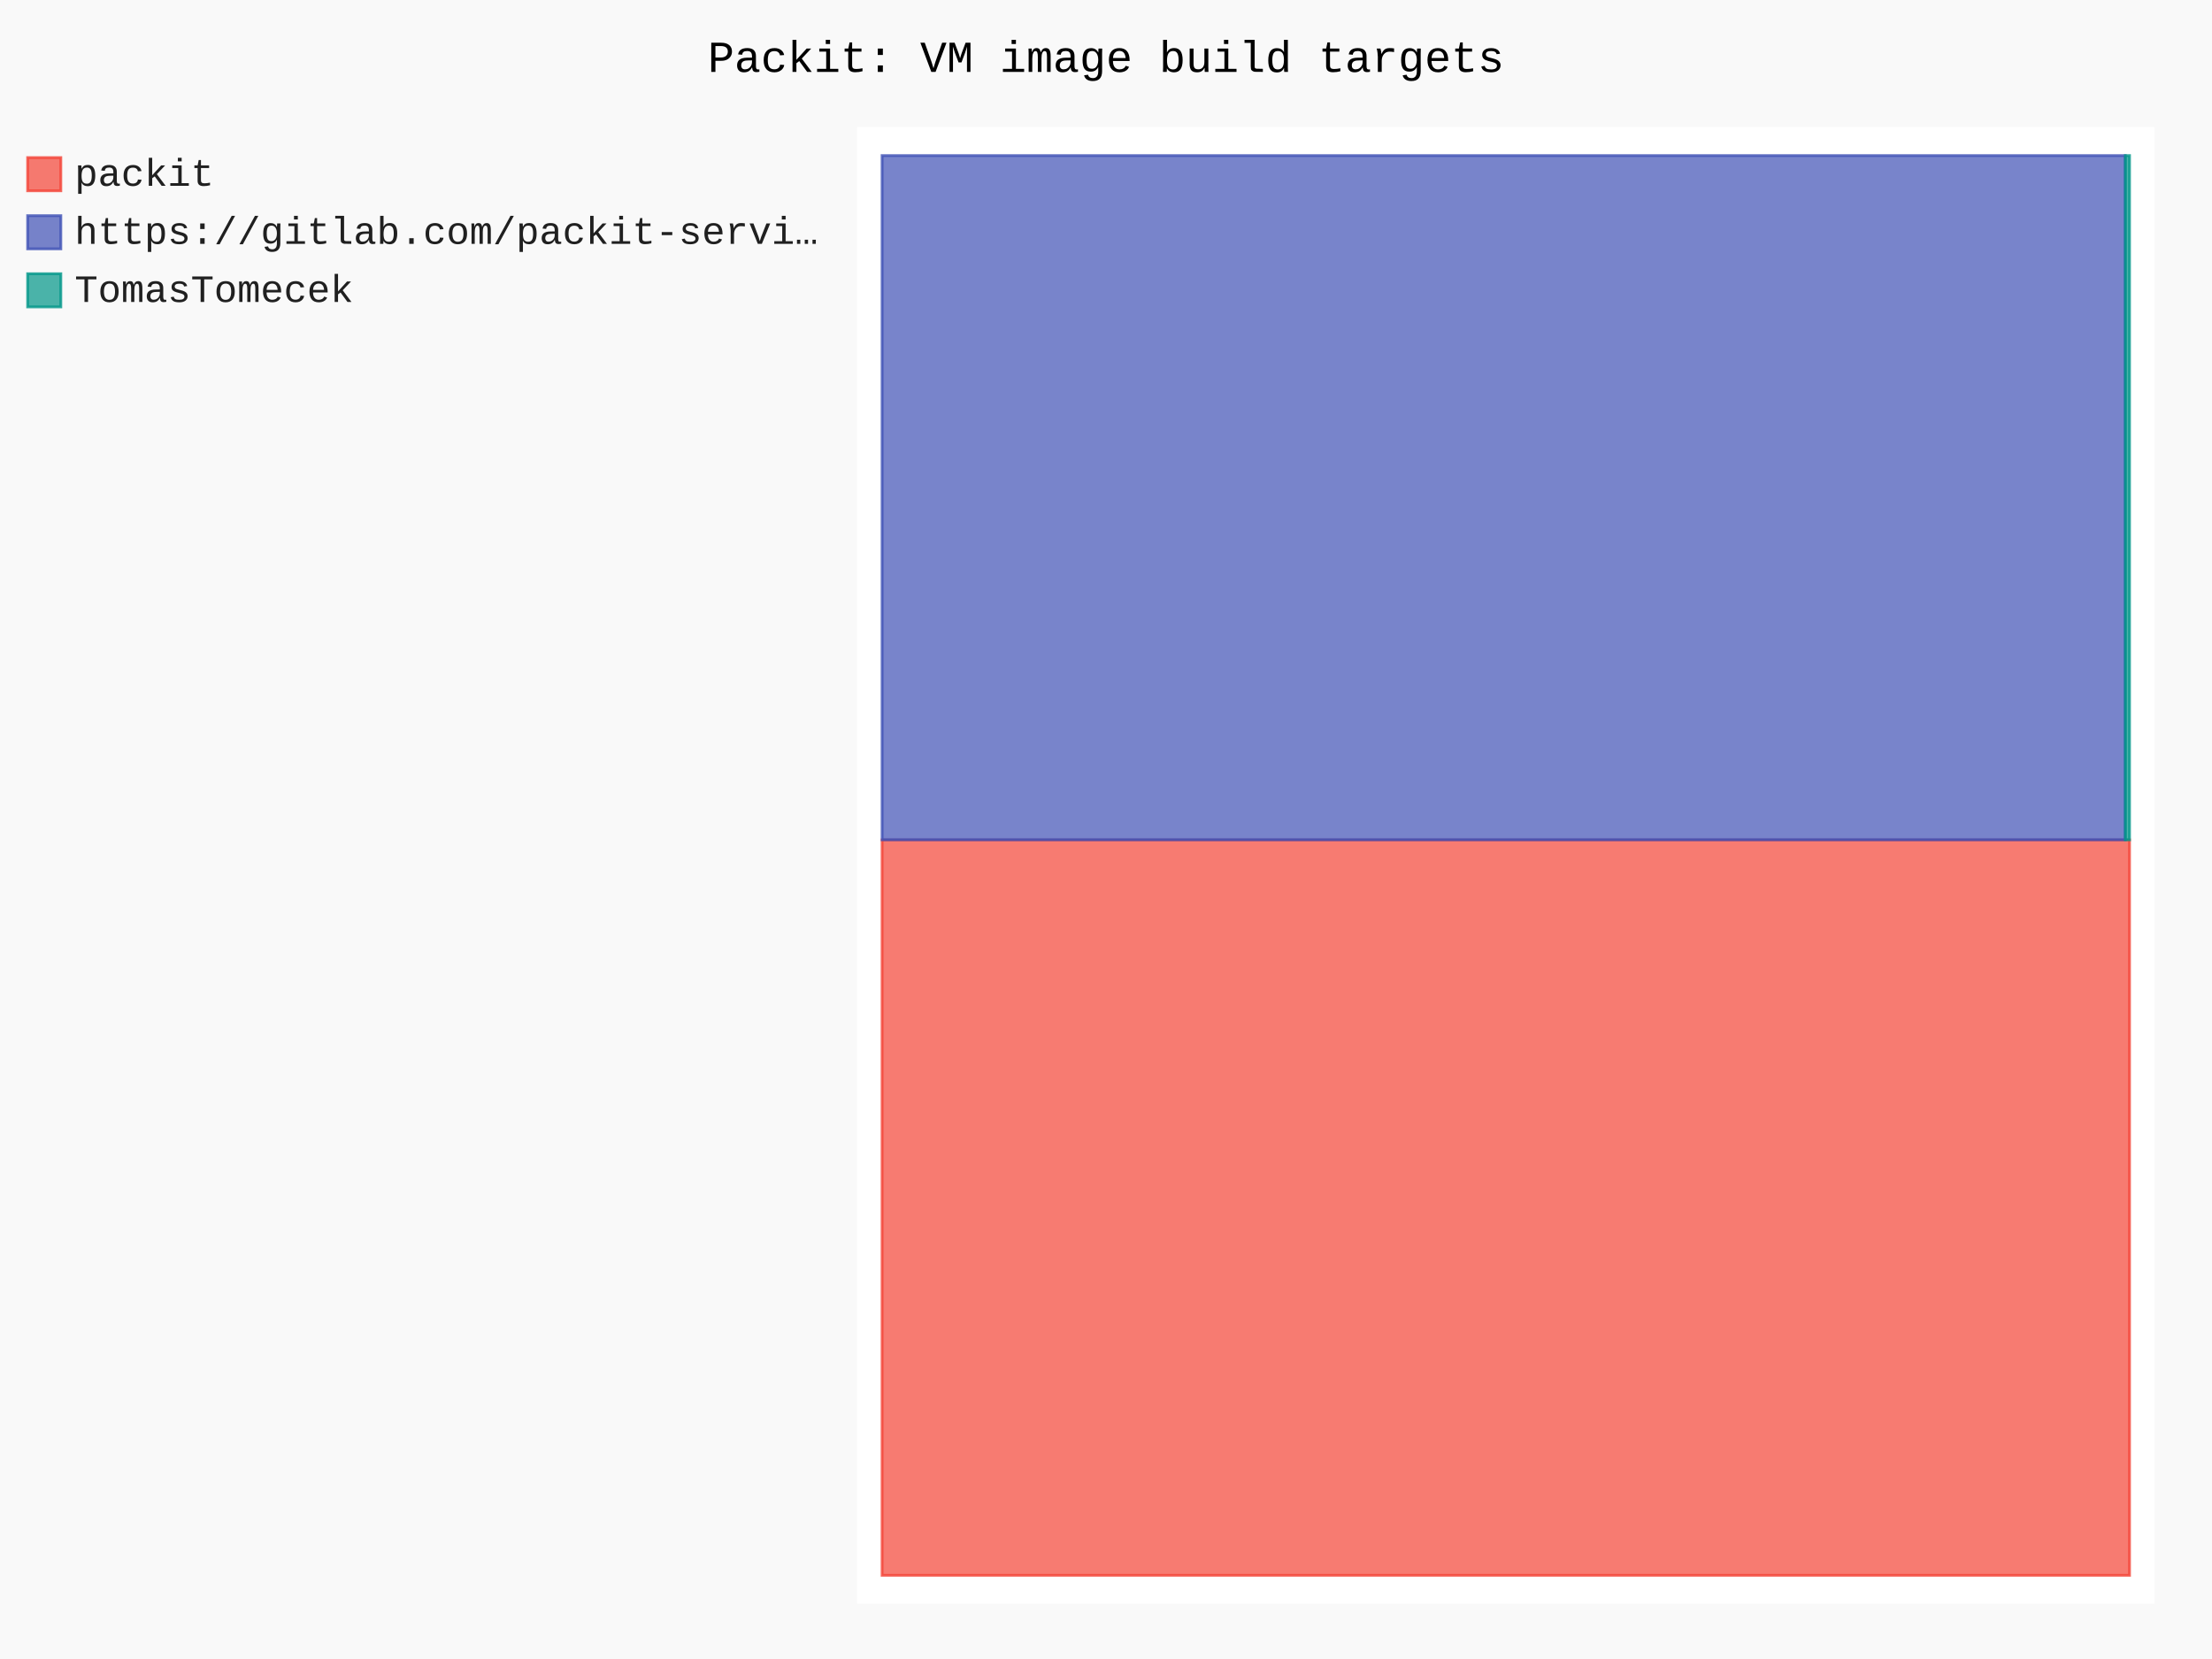
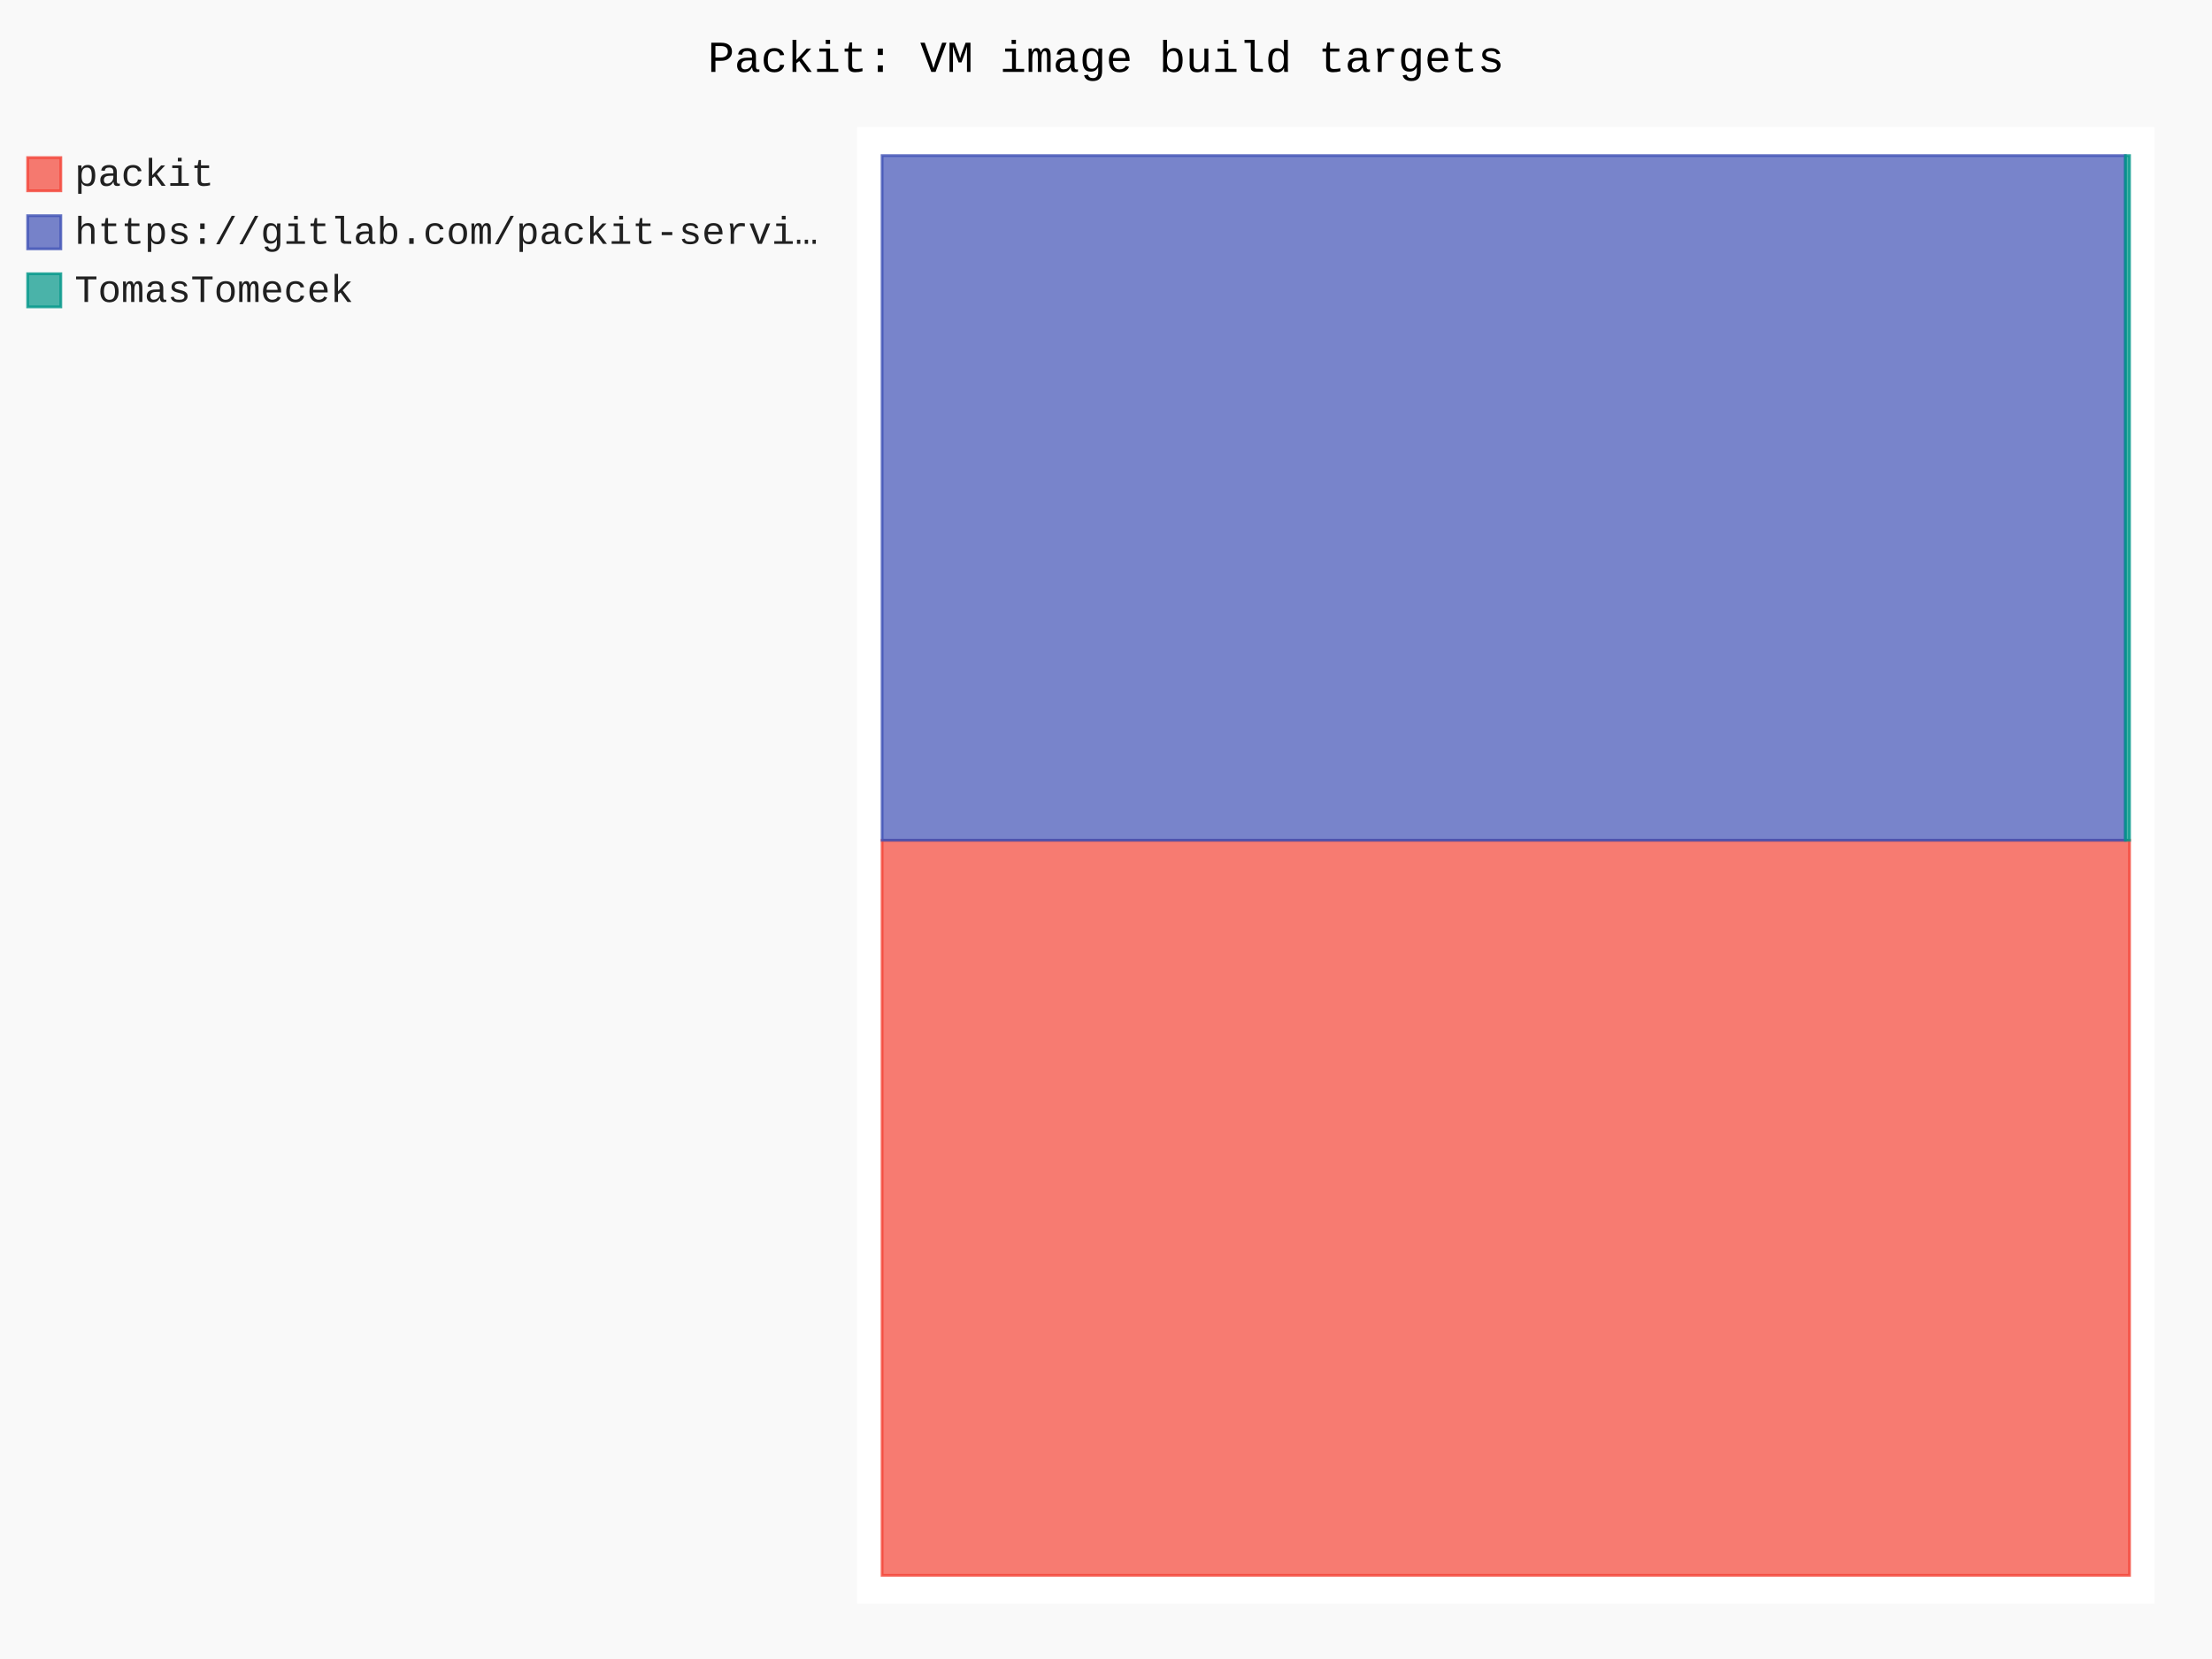
- <svg xmlns="http://www.w3.org/2000/svg" id="chart-7cf77d10-ff36-473f-9d79-3c9343ac3354" class="pygal-chart" viewBox="0 0 800 600">
+ <svg xmlns="http://www.w3.org/2000/svg" id="chart-77addb80-b592-474a-a316-3ae8c9543353" class="pygal-chart" viewBox="0 0 800 600">
  <defs>
-     <style type="text/css">#chart-7cf77d10-ff36-473f-9d79-3c9343ac3354{-webkit-user-select:none;-webkit-font-smoothing:antialiased;font-family:Consolas,"Liberation Mono",Menlo,Courier,monospace}#chart-7cf77d10-ff36-473f-9d79-3c9343ac3354 .title{font-family:Consolas,"Liberation Mono",Menlo,Courier,monospace;font-size:16px}#chart-7cf77d10-ff36-473f-9d79-3c9343ac3354 .legends .legend text{font-family:Consolas,"Liberation Mono",Menlo,Courier,monospace;font-size:14px}#chart-7cf77d10-ff36-473f-9d79-3c9343ac3354 .axis text{font-family:Consolas,"Liberation Mono",Menlo,Courier,monospace;font-size:10px}#chart-7cf77d10-ff36-473f-9d79-3c9343ac3354 .axis text.major{font-family:Consolas,"Liberation Mono",Menlo,Courier,monospace;font-size:10px}#chart-7cf77d10-ff36-473f-9d79-3c9343ac3354 .text-overlay text.value{font-family:Consolas,"Liberation Mono",Menlo,Courier,monospace;font-size:16px}#chart-7cf77d10-ff36-473f-9d79-3c9343ac3354 .text-overlay text.label{font-family:Consolas,"Liberation Mono",Menlo,Courier,monospace;font-size:10px}#chart-7cf77d10-ff36-473f-9d79-3c9343ac3354 .tooltip{font-family:Consolas,"Liberation Mono",Menlo,Courier,monospace;font-size:14px}#chart-7cf77d10-ff36-473f-9d79-3c9343ac3354 text.no_data{font-family:Consolas,"Liberation Mono",Menlo,Courier,monospace;font-size:64px}
- #chart-7cf77d10-ff36-473f-9d79-3c9343ac3354{background-color:rgba(249,249,249,1)}#chart-7cf77d10-ff36-473f-9d79-3c9343ac3354 path,#chart-7cf77d10-ff36-473f-9d79-3c9343ac3354 line,#chart-7cf77d10-ff36-473f-9d79-3c9343ac3354 rect,#chart-7cf77d10-ff36-473f-9d79-3c9343ac3354 circle{-webkit-transition:150ms;-moz-transition:150ms;transition:150ms}#chart-7cf77d10-ff36-473f-9d79-3c9343ac3354 .graph &gt; .background{fill:rgba(249,249,249,1)}#chart-7cf77d10-ff36-473f-9d79-3c9343ac3354 .plot &gt; .background{fill:rgba(255,255,255,1)}#chart-7cf77d10-ff36-473f-9d79-3c9343ac3354 .graph{fill:rgba(0,0,0,.87)}#chart-7cf77d10-ff36-473f-9d79-3c9343ac3354 text.no_data{fill:rgba(0,0,0,1)}#chart-7cf77d10-ff36-473f-9d79-3c9343ac3354 .title{fill:rgba(0,0,0,1)}#chart-7cf77d10-ff36-473f-9d79-3c9343ac3354 .legends .legend text{fill:rgba(0,0,0,.87)}#chart-7cf77d10-ff36-473f-9d79-3c9343ac3354 .legends .legend:hover text{fill:rgba(0,0,0,1)}#chart-7cf77d10-ff36-473f-9d79-3c9343ac3354 .axis .line{stroke:rgba(0,0,0,1)}#chart-7cf77d10-ff36-473f-9d79-3c9343ac3354 .axis .guide.line{stroke:rgba(0,0,0,.54)}#chart-7cf77d10-ff36-473f-9d79-3c9343ac3354 .axis .major.line{stroke:rgba(0,0,0,.87)}#chart-7cf77d10-ff36-473f-9d79-3c9343ac3354 .axis text.major{fill:rgba(0,0,0,1)}#chart-7cf77d10-ff36-473f-9d79-3c9343ac3354 .axis.y .guides:hover .guide.line,#chart-7cf77d10-ff36-473f-9d79-3c9343ac3354 .line-graph .axis.x .guides:hover .guide.line,#chart-7cf77d10-ff36-473f-9d79-3c9343ac3354 .stackedline-graph .axis.x .guides:hover .guide.line,#chart-7cf77d10-ff36-473f-9d79-3c9343ac3354 .xy-graph .axis.x .guides:hover .guide.line{stroke:rgba(0,0,0,1)}#chart-7cf77d10-ff36-473f-9d79-3c9343ac3354 .axis .guides:hover text{fill:rgba(0,0,0,1)}#chart-7cf77d10-ff36-473f-9d79-3c9343ac3354 .reactive{fill-opacity:.7;stroke-opacity:.8;stroke-width:1}#chart-7cf77d10-ff36-473f-9d79-3c9343ac3354 .ci{stroke:rgba(0,0,0,.87)}#chart-7cf77d10-ff36-473f-9d79-3c9343ac3354 .reactive.active,#chart-7cf77d10-ff36-473f-9d79-3c9343ac3354 .active .reactive{fill-opacity:.8;stroke-opacity:.9;stroke-width:4}#chart-7cf77d10-ff36-473f-9d79-3c9343ac3354 .ci .reactive.active{stroke-width:1.5}#chart-7cf77d10-ff36-473f-9d79-3c9343ac3354 .series text{fill:rgba(0,0,0,1)}#chart-7cf77d10-ff36-473f-9d79-3c9343ac3354 .tooltip rect{fill:rgba(255,255,255,1);stroke:rgba(0,0,0,1);-webkit-transition:opacity 150ms;-moz-transition:opacity 150ms;transition:opacity 150ms}#chart-7cf77d10-ff36-473f-9d79-3c9343ac3354 .tooltip .label{fill:rgba(0,0,0,.87)}#chart-7cf77d10-ff36-473f-9d79-3c9343ac3354 .tooltip .label{fill:rgba(0,0,0,.87)}#chart-7cf77d10-ff36-473f-9d79-3c9343ac3354 .tooltip .legend{font-size:.8em;fill:rgba(0,0,0,.54)}#chart-7cf77d10-ff36-473f-9d79-3c9343ac3354 .tooltip .x_label{font-size:.6em;fill:rgba(0,0,0,1)}#chart-7cf77d10-ff36-473f-9d79-3c9343ac3354 .tooltip .xlink{font-size:.5em;text-decoration:underline}#chart-7cf77d10-ff36-473f-9d79-3c9343ac3354 .tooltip .value{font-size:1.5em}#chart-7cf77d10-ff36-473f-9d79-3c9343ac3354 .bound{font-size:.5em}#chart-7cf77d10-ff36-473f-9d79-3c9343ac3354 .max-value{font-size:.75em;fill:rgba(0,0,0,.54)}#chart-7cf77d10-ff36-473f-9d79-3c9343ac3354 .map-element{fill:rgba(255,255,255,1);stroke:rgba(0,0,0,.54) !important}#chart-7cf77d10-ff36-473f-9d79-3c9343ac3354 .map-element .reactive{fill-opacity:inherit;stroke-opacity:inherit}#chart-7cf77d10-ff36-473f-9d79-3c9343ac3354 .color-0,#chart-7cf77d10-ff36-473f-9d79-3c9343ac3354 .color-0 a:visited{stroke:#F44336;fill:#F44336}#chart-7cf77d10-ff36-473f-9d79-3c9343ac3354 .color-1,#chart-7cf77d10-ff36-473f-9d79-3c9343ac3354 .color-1 a:visited{stroke:#3F51B5;fill:#3F51B5}#chart-7cf77d10-ff36-473f-9d79-3c9343ac3354 .color-2,#chart-7cf77d10-ff36-473f-9d79-3c9343ac3354 .color-2 a:visited{stroke:#009688;fill:#009688}#chart-7cf77d10-ff36-473f-9d79-3c9343ac3354 .text-overlay .color-0 text{fill:black}#chart-7cf77d10-ff36-473f-9d79-3c9343ac3354 .text-overlay .color-1 text{fill:black}#chart-7cf77d10-ff36-473f-9d79-3c9343ac3354 .text-overlay .color-2 text{fill:black}
- #chart-7cf77d10-ff36-473f-9d79-3c9343ac3354 text.no_data{text-anchor:middle}#chart-7cf77d10-ff36-473f-9d79-3c9343ac3354 .guide.line{fill:none}#chart-7cf77d10-ff36-473f-9d79-3c9343ac3354 .centered{text-anchor:middle}#chart-7cf77d10-ff36-473f-9d79-3c9343ac3354 .title{text-anchor:middle}#chart-7cf77d10-ff36-473f-9d79-3c9343ac3354 .legends .legend text{fill-opacity:1}#chart-7cf77d10-ff36-473f-9d79-3c9343ac3354 .axis.x text{text-anchor:middle}#chart-7cf77d10-ff36-473f-9d79-3c9343ac3354 .axis.x:not(.web) text[transform]{text-anchor:start}#chart-7cf77d10-ff36-473f-9d79-3c9343ac3354 .axis.x:not(.web) text[transform].backwards{text-anchor:end}#chart-7cf77d10-ff36-473f-9d79-3c9343ac3354 .axis.y text{text-anchor:end}#chart-7cf77d10-ff36-473f-9d79-3c9343ac3354 .axis.y text[transform].backwards{text-anchor:start}#chart-7cf77d10-ff36-473f-9d79-3c9343ac3354 .axis.y2 text{text-anchor:start}#chart-7cf77d10-ff36-473f-9d79-3c9343ac3354 .axis.y2 text[transform].backwards{text-anchor:end}#chart-7cf77d10-ff36-473f-9d79-3c9343ac3354 .axis .guide.line{stroke-dasharray:4,4;stroke:black}#chart-7cf77d10-ff36-473f-9d79-3c9343ac3354 .axis .major.guide.line{stroke-dasharray:6,6;stroke:black}#chart-7cf77d10-ff36-473f-9d79-3c9343ac3354 .horizontal .axis.y .guide.line,#chart-7cf77d10-ff36-473f-9d79-3c9343ac3354 .horizontal .axis.y2 .guide.line,#chart-7cf77d10-ff36-473f-9d79-3c9343ac3354 .vertical .axis.x .guide.line{opacity:0}#chart-7cf77d10-ff36-473f-9d79-3c9343ac3354 .horizontal .axis.always_show .guide.line,#chart-7cf77d10-ff36-473f-9d79-3c9343ac3354 .vertical .axis.always_show .guide.line{opacity:1 !important}#chart-7cf77d10-ff36-473f-9d79-3c9343ac3354 .axis.y .guides:hover .guide.line,#chart-7cf77d10-ff36-473f-9d79-3c9343ac3354 .axis.y2 .guides:hover .guide.line,#chart-7cf77d10-ff36-473f-9d79-3c9343ac3354 .axis.x .guides:hover .guide.line{opacity:1}#chart-7cf77d10-ff36-473f-9d79-3c9343ac3354 .axis .guides:hover text{opacity:1}#chart-7cf77d10-ff36-473f-9d79-3c9343ac3354 .nofill{fill:none}#chart-7cf77d10-ff36-473f-9d79-3c9343ac3354 .subtle-fill{fill-opacity:.2}#chart-7cf77d10-ff36-473f-9d79-3c9343ac3354 .dot{stroke-width:1px;fill-opacity:1;stroke-opacity:1}#chart-7cf77d10-ff36-473f-9d79-3c9343ac3354 .dot.active{stroke-width:5px}#chart-7cf77d10-ff36-473f-9d79-3c9343ac3354 .dot.negative{fill:transparent}#chart-7cf77d10-ff36-473f-9d79-3c9343ac3354 text,#chart-7cf77d10-ff36-473f-9d79-3c9343ac3354 tspan{stroke:none !important}#chart-7cf77d10-ff36-473f-9d79-3c9343ac3354 .series text.active{opacity:1}#chart-7cf77d10-ff36-473f-9d79-3c9343ac3354 .tooltip rect{fill-opacity:.95;stroke-width:.5}#chart-7cf77d10-ff36-473f-9d79-3c9343ac3354 .tooltip text{fill-opacity:1}#chart-7cf77d10-ff36-473f-9d79-3c9343ac3354 .showable{visibility:hidden}#chart-7cf77d10-ff36-473f-9d79-3c9343ac3354 .showable.shown{visibility:visible}#chart-7cf77d10-ff36-473f-9d79-3c9343ac3354 .gauge-background{fill:rgba(229,229,229,1);stroke:none}#chart-7cf77d10-ff36-473f-9d79-3c9343ac3354 .bg-lines{stroke:rgba(249,249,249,1);stroke-width:2px}</style>
+     <style type="text/css">#chart-77addb80-b592-474a-a316-3ae8c9543353{-webkit-user-select:none;-webkit-font-smoothing:antialiased;font-family:Consolas,"Liberation Mono",Menlo,Courier,monospace}#chart-77addb80-b592-474a-a316-3ae8c9543353 .title{font-family:Consolas,"Liberation Mono",Menlo,Courier,monospace;font-size:16px}#chart-77addb80-b592-474a-a316-3ae8c9543353 .legends .legend text{font-family:Consolas,"Liberation Mono",Menlo,Courier,monospace;font-size:14px}#chart-77addb80-b592-474a-a316-3ae8c9543353 .axis text{font-family:Consolas,"Liberation Mono",Menlo,Courier,monospace;font-size:10px}#chart-77addb80-b592-474a-a316-3ae8c9543353 .axis text.major{font-family:Consolas,"Liberation Mono",Menlo,Courier,monospace;font-size:10px}#chart-77addb80-b592-474a-a316-3ae8c9543353 .text-overlay text.value{font-family:Consolas,"Liberation Mono",Menlo,Courier,monospace;font-size:16px}#chart-77addb80-b592-474a-a316-3ae8c9543353 .text-overlay text.label{font-family:Consolas,"Liberation Mono",Menlo,Courier,monospace;font-size:10px}#chart-77addb80-b592-474a-a316-3ae8c9543353 .tooltip{font-family:Consolas,"Liberation Mono",Menlo,Courier,monospace;font-size:14px}#chart-77addb80-b592-474a-a316-3ae8c9543353 text.no_data{font-family:Consolas,"Liberation Mono",Menlo,Courier,monospace;font-size:64px}
+ #chart-77addb80-b592-474a-a316-3ae8c9543353{background-color:rgba(249,249,249,1)}#chart-77addb80-b592-474a-a316-3ae8c9543353 path,#chart-77addb80-b592-474a-a316-3ae8c9543353 line,#chart-77addb80-b592-474a-a316-3ae8c9543353 rect,#chart-77addb80-b592-474a-a316-3ae8c9543353 circle{-webkit-transition:150ms;-moz-transition:150ms;transition:150ms}#chart-77addb80-b592-474a-a316-3ae8c9543353 .graph &gt; .background{fill:rgba(249,249,249,1)}#chart-77addb80-b592-474a-a316-3ae8c9543353 .plot &gt; .background{fill:rgba(255,255,255,1)}#chart-77addb80-b592-474a-a316-3ae8c9543353 .graph{fill:rgba(0,0,0,.87)}#chart-77addb80-b592-474a-a316-3ae8c9543353 text.no_data{fill:rgba(0,0,0,1)}#chart-77addb80-b592-474a-a316-3ae8c9543353 .title{fill:rgba(0,0,0,1)}#chart-77addb80-b592-474a-a316-3ae8c9543353 .legends .legend text{fill:rgba(0,0,0,.87)}#chart-77addb80-b592-474a-a316-3ae8c9543353 .legends .legend:hover text{fill:rgba(0,0,0,1)}#chart-77addb80-b592-474a-a316-3ae8c9543353 .axis .line{stroke:rgba(0,0,0,1)}#chart-77addb80-b592-474a-a316-3ae8c9543353 .axis .guide.line{stroke:rgba(0,0,0,.54)}#chart-77addb80-b592-474a-a316-3ae8c9543353 .axis .major.line{stroke:rgba(0,0,0,.87)}#chart-77addb80-b592-474a-a316-3ae8c9543353 .axis text.major{fill:rgba(0,0,0,1)}#chart-77addb80-b592-474a-a316-3ae8c9543353 .axis.y .guides:hover .guide.line,#chart-77addb80-b592-474a-a316-3ae8c9543353 .line-graph .axis.x .guides:hover .guide.line,#chart-77addb80-b592-474a-a316-3ae8c9543353 .stackedline-graph .axis.x .guides:hover .guide.line,#chart-77addb80-b592-474a-a316-3ae8c9543353 .xy-graph .axis.x .guides:hover .guide.line{stroke:rgba(0,0,0,1)}#chart-77addb80-b592-474a-a316-3ae8c9543353 .axis .guides:hover text{fill:rgba(0,0,0,1)}#chart-77addb80-b592-474a-a316-3ae8c9543353 .reactive{fill-opacity:.7;stroke-opacity:.8;stroke-width:1}#chart-77addb80-b592-474a-a316-3ae8c9543353 .ci{stroke:rgba(0,0,0,.87)}#chart-77addb80-b592-474a-a316-3ae8c9543353 .reactive.active,#chart-77addb80-b592-474a-a316-3ae8c9543353 .active .reactive{fill-opacity:.8;stroke-opacity:.9;stroke-width:4}#chart-77addb80-b592-474a-a316-3ae8c9543353 .ci .reactive.active{stroke-width:1.5}#chart-77addb80-b592-474a-a316-3ae8c9543353 .series text{fill:rgba(0,0,0,1)}#chart-77addb80-b592-474a-a316-3ae8c9543353 .tooltip rect{fill:rgba(255,255,255,1);stroke:rgba(0,0,0,1);-webkit-transition:opacity 150ms;-moz-transition:opacity 150ms;transition:opacity 150ms}#chart-77addb80-b592-474a-a316-3ae8c9543353 .tooltip .label{fill:rgba(0,0,0,.87)}#chart-77addb80-b592-474a-a316-3ae8c9543353 .tooltip .label{fill:rgba(0,0,0,.87)}#chart-77addb80-b592-474a-a316-3ae8c9543353 .tooltip .legend{font-size:.8em;fill:rgba(0,0,0,.54)}#chart-77addb80-b592-474a-a316-3ae8c9543353 .tooltip .x_label{font-size:.6em;fill:rgba(0,0,0,1)}#chart-77addb80-b592-474a-a316-3ae8c9543353 .tooltip .xlink{font-size:.5em;text-decoration:underline}#chart-77addb80-b592-474a-a316-3ae8c9543353 .tooltip .value{font-size:1.5em}#chart-77addb80-b592-474a-a316-3ae8c9543353 .bound{font-size:.5em}#chart-77addb80-b592-474a-a316-3ae8c9543353 .max-value{font-size:.75em;fill:rgba(0,0,0,.54)}#chart-77addb80-b592-474a-a316-3ae8c9543353 .map-element{fill:rgba(255,255,255,1);stroke:rgba(0,0,0,.54) !important}#chart-77addb80-b592-474a-a316-3ae8c9543353 .map-element .reactive{fill-opacity:inherit;stroke-opacity:inherit}#chart-77addb80-b592-474a-a316-3ae8c9543353 .color-0,#chart-77addb80-b592-474a-a316-3ae8c9543353 .color-0 a:visited{stroke:#F44336;fill:#F44336}#chart-77addb80-b592-474a-a316-3ae8c9543353 .color-1,#chart-77addb80-b592-474a-a316-3ae8c9543353 .color-1 a:visited{stroke:#3F51B5;fill:#3F51B5}#chart-77addb80-b592-474a-a316-3ae8c9543353 .color-2,#chart-77addb80-b592-474a-a316-3ae8c9543353 .color-2 a:visited{stroke:#009688;fill:#009688}#chart-77addb80-b592-474a-a316-3ae8c9543353 .text-overlay .color-0 text{fill:black}#chart-77addb80-b592-474a-a316-3ae8c9543353 .text-overlay .color-1 text{fill:black}#chart-77addb80-b592-474a-a316-3ae8c9543353 .text-overlay .color-2 text{fill:black}
+ #chart-77addb80-b592-474a-a316-3ae8c9543353 text.no_data{text-anchor:middle}#chart-77addb80-b592-474a-a316-3ae8c9543353 .guide.line{fill:none}#chart-77addb80-b592-474a-a316-3ae8c9543353 .centered{text-anchor:middle}#chart-77addb80-b592-474a-a316-3ae8c9543353 .title{text-anchor:middle}#chart-77addb80-b592-474a-a316-3ae8c9543353 .legends .legend text{fill-opacity:1}#chart-77addb80-b592-474a-a316-3ae8c9543353 .axis.x text{text-anchor:middle}#chart-77addb80-b592-474a-a316-3ae8c9543353 .axis.x:not(.web) text[transform]{text-anchor:start}#chart-77addb80-b592-474a-a316-3ae8c9543353 .axis.x:not(.web) text[transform].backwards{text-anchor:end}#chart-77addb80-b592-474a-a316-3ae8c9543353 .axis.y text{text-anchor:end}#chart-77addb80-b592-474a-a316-3ae8c9543353 .axis.y text[transform].backwards{text-anchor:start}#chart-77addb80-b592-474a-a316-3ae8c9543353 .axis.y2 text{text-anchor:start}#chart-77addb80-b592-474a-a316-3ae8c9543353 .axis.y2 text[transform].backwards{text-anchor:end}#chart-77addb80-b592-474a-a316-3ae8c9543353 .axis .guide.line{stroke-dasharray:4,4;stroke:black}#chart-77addb80-b592-474a-a316-3ae8c9543353 .axis .major.guide.line{stroke-dasharray:6,6;stroke:black}#chart-77addb80-b592-474a-a316-3ae8c9543353 .horizontal .axis.y .guide.line,#chart-77addb80-b592-474a-a316-3ae8c9543353 .horizontal .axis.y2 .guide.line,#chart-77addb80-b592-474a-a316-3ae8c9543353 .vertical .axis.x .guide.line{opacity:0}#chart-77addb80-b592-474a-a316-3ae8c9543353 .horizontal .axis.always_show .guide.line,#chart-77addb80-b592-474a-a316-3ae8c9543353 .vertical .axis.always_show .guide.line{opacity:1 !important}#chart-77addb80-b592-474a-a316-3ae8c9543353 .axis.y .guides:hover .guide.line,#chart-77addb80-b592-474a-a316-3ae8c9543353 .axis.y2 .guides:hover .guide.line,#chart-77addb80-b592-474a-a316-3ae8c9543353 .axis.x .guides:hover .guide.line{opacity:1}#chart-77addb80-b592-474a-a316-3ae8c9543353 .axis .guides:hover text{opacity:1}#chart-77addb80-b592-474a-a316-3ae8c9543353 .nofill{fill:none}#chart-77addb80-b592-474a-a316-3ae8c9543353 .subtle-fill{fill-opacity:.2}#chart-77addb80-b592-474a-a316-3ae8c9543353 .dot{stroke-width:1px;fill-opacity:1;stroke-opacity:1}#chart-77addb80-b592-474a-a316-3ae8c9543353 .dot.active{stroke-width:5px}#chart-77addb80-b592-474a-a316-3ae8c9543353 .dot.negative{fill:transparent}#chart-77addb80-b592-474a-a316-3ae8c9543353 text,#chart-77addb80-b592-474a-a316-3ae8c9543353 tspan{stroke:none !important}#chart-77addb80-b592-474a-a316-3ae8c9543353 .series text.active{opacity:1}#chart-77addb80-b592-474a-a316-3ae8c9543353 .tooltip rect{fill-opacity:.95;stroke-width:.5}#chart-77addb80-b592-474a-a316-3ae8c9543353 .tooltip text{fill-opacity:1}#chart-77addb80-b592-474a-a316-3ae8c9543353 .showable{visibility:hidden}#chart-77addb80-b592-474a-a316-3ae8c9543353 .showable.shown{visibility:visible}#chart-77addb80-b592-474a-a316-3ae8c9543353 .gauge-background{fill:rgba(229,229,229,1);stroke:none}#chart-77addb80-b592-474a-a316-3ae8c9543353 .bg-lines{stroke:rgba(249,249,249,1);stroke-width:2px}</style>
  </defs>
  <g class="graph treemap-graph vertical">
    <rect x="0" y="0" width="800" height="600" class="background" />
    <g transform="translate(310, 46)" class="plot">
      <rect x="0" y="0" width="469.2" height="534" class="background" />
      <g class="series serie-0 color-0">
        <g class="rects">
          <g class="rect">
-             <rect x="9.023" y="257.741" width="451.154" height="265.99" class="rect reactive tooltip-trigger" />
+             <rect x="9.023" y="257.89" width="451.154" height="265.841" class="rect reactive tooltip-trigger" />
          </g>
        </g>
      </g>
      <g class="series serie-1 color-1">
        <g class="rects">
          <g class="rect">
-             <rect x="9.023" y="10.269" width="449.619" height="247.472" class="rect reactive tooltip-trigger" />
+             <rect x="9.023" y="10.269" width="449.645" height="247.621" class="rect reactive tooltip-trigger" />
          </g>
        </g>
      </g>
      <g class="series serie-2 color-2">
        <g class="rects">
          <g class="rect">
-             <rect x="458.642" y="10.269" width="1.535" height="247.472" class="rect reactive tooltip-trigger" />
+             <rect x="458.668" y="10.269" width="1.509" height="247.621" class="rect reactive tooltip-trigger" />
          </g>
        </g>
      </g>
    </g>
    <g class="titles">
      <text x="400.0" y="26" class="title plot_title">Packit: VM image build targets</text>
    </g>
    <g transform="translate(310, 46)" class="plot overlay">
      <g class="series serie-0 color-0" />
      <g class="series serie-1 color-1" />
      <g class="series serie-2 color-2" />
    </g>
    <g transform="translate(310, 46)" class="plot text-overlay">
      <g class="series serie-0 color-0" />
      <g class="series serie-1 color-1" />
      <g class="series serie-2 color-2" />
    </g>
    <g transform="translate(310, 46)" class="plot tooltip-overlay">
      <g transform="translate(0 0)" style="opacity: 0" class="tooltip">
        <rect rx="0" ry="0" width="0" height="0" class="tooltip-box" />
        <g class="text" />
      </g>
    </g>
    <g transform="translate(10, 56)" class="legends">
      <g id="activate-serie-0" class="legend reactive activate-serie">
        <rect x="0.0" y="1.0" width="12" height="12" class="color-0 reactive" />
        <text x="17.0" y="11.2">packit</text>
      </g>
      <g id="activate-serie-1" class="legend reactive activate-serie">
        <rect x="0.0" y="22.0" width="12" height="12" class="color-1 reactive" />
        <text x="17.0" y="32.2">https://gitlab.com/packit-servi…</text>
      </g>
      <g id="activate-serie-2" class="legend reactive activate-serie">
        <rect x="0.0" y="43.0" width="12" height="12" class="color-2 reactive" />
        <text x="17.0" y="53.2">TomasTomecek</text>
      </g>
    </g>
    <g transform="translate(790, 56)" class="legends" />
  </g>
</svg>
